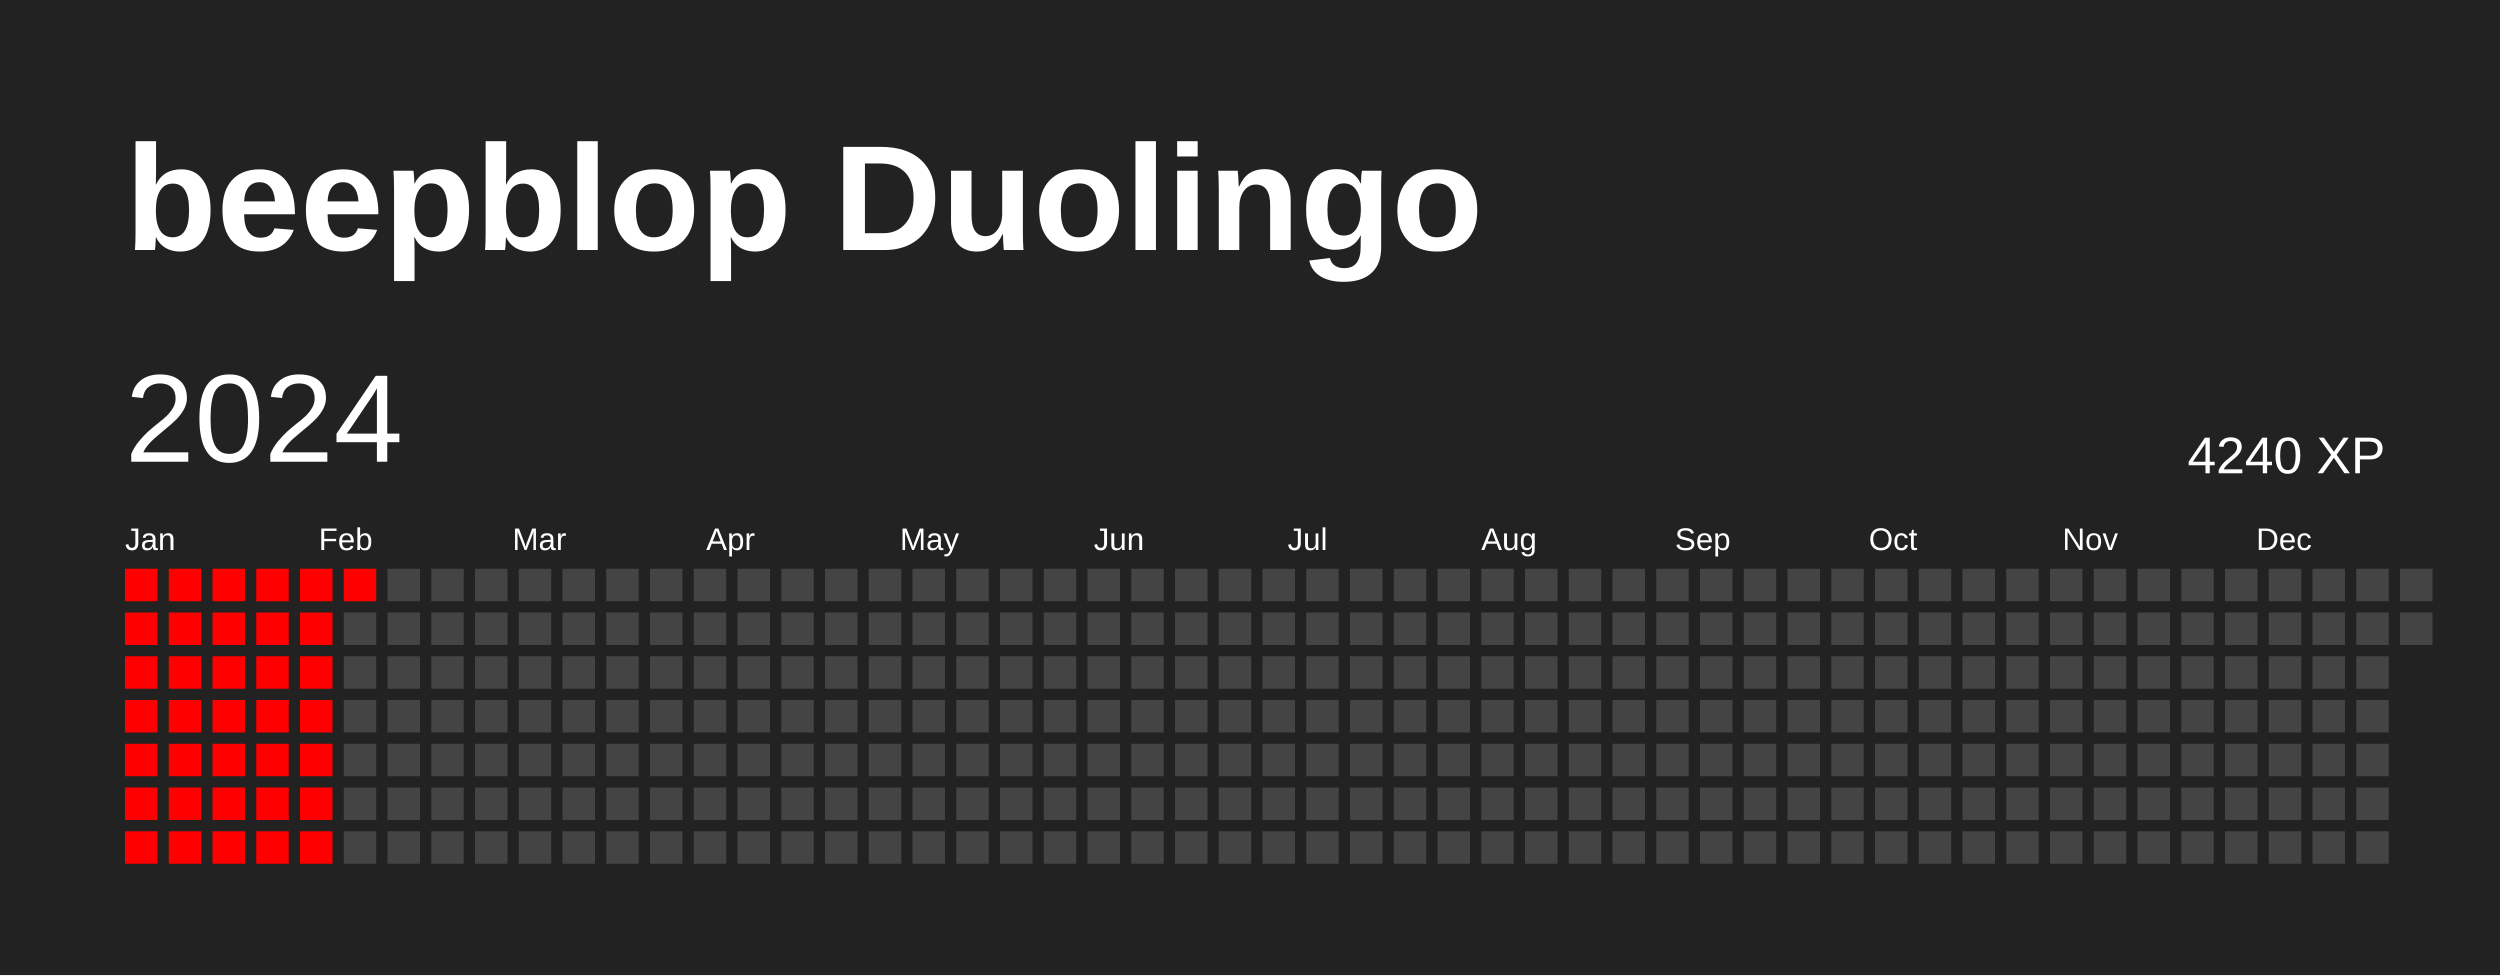
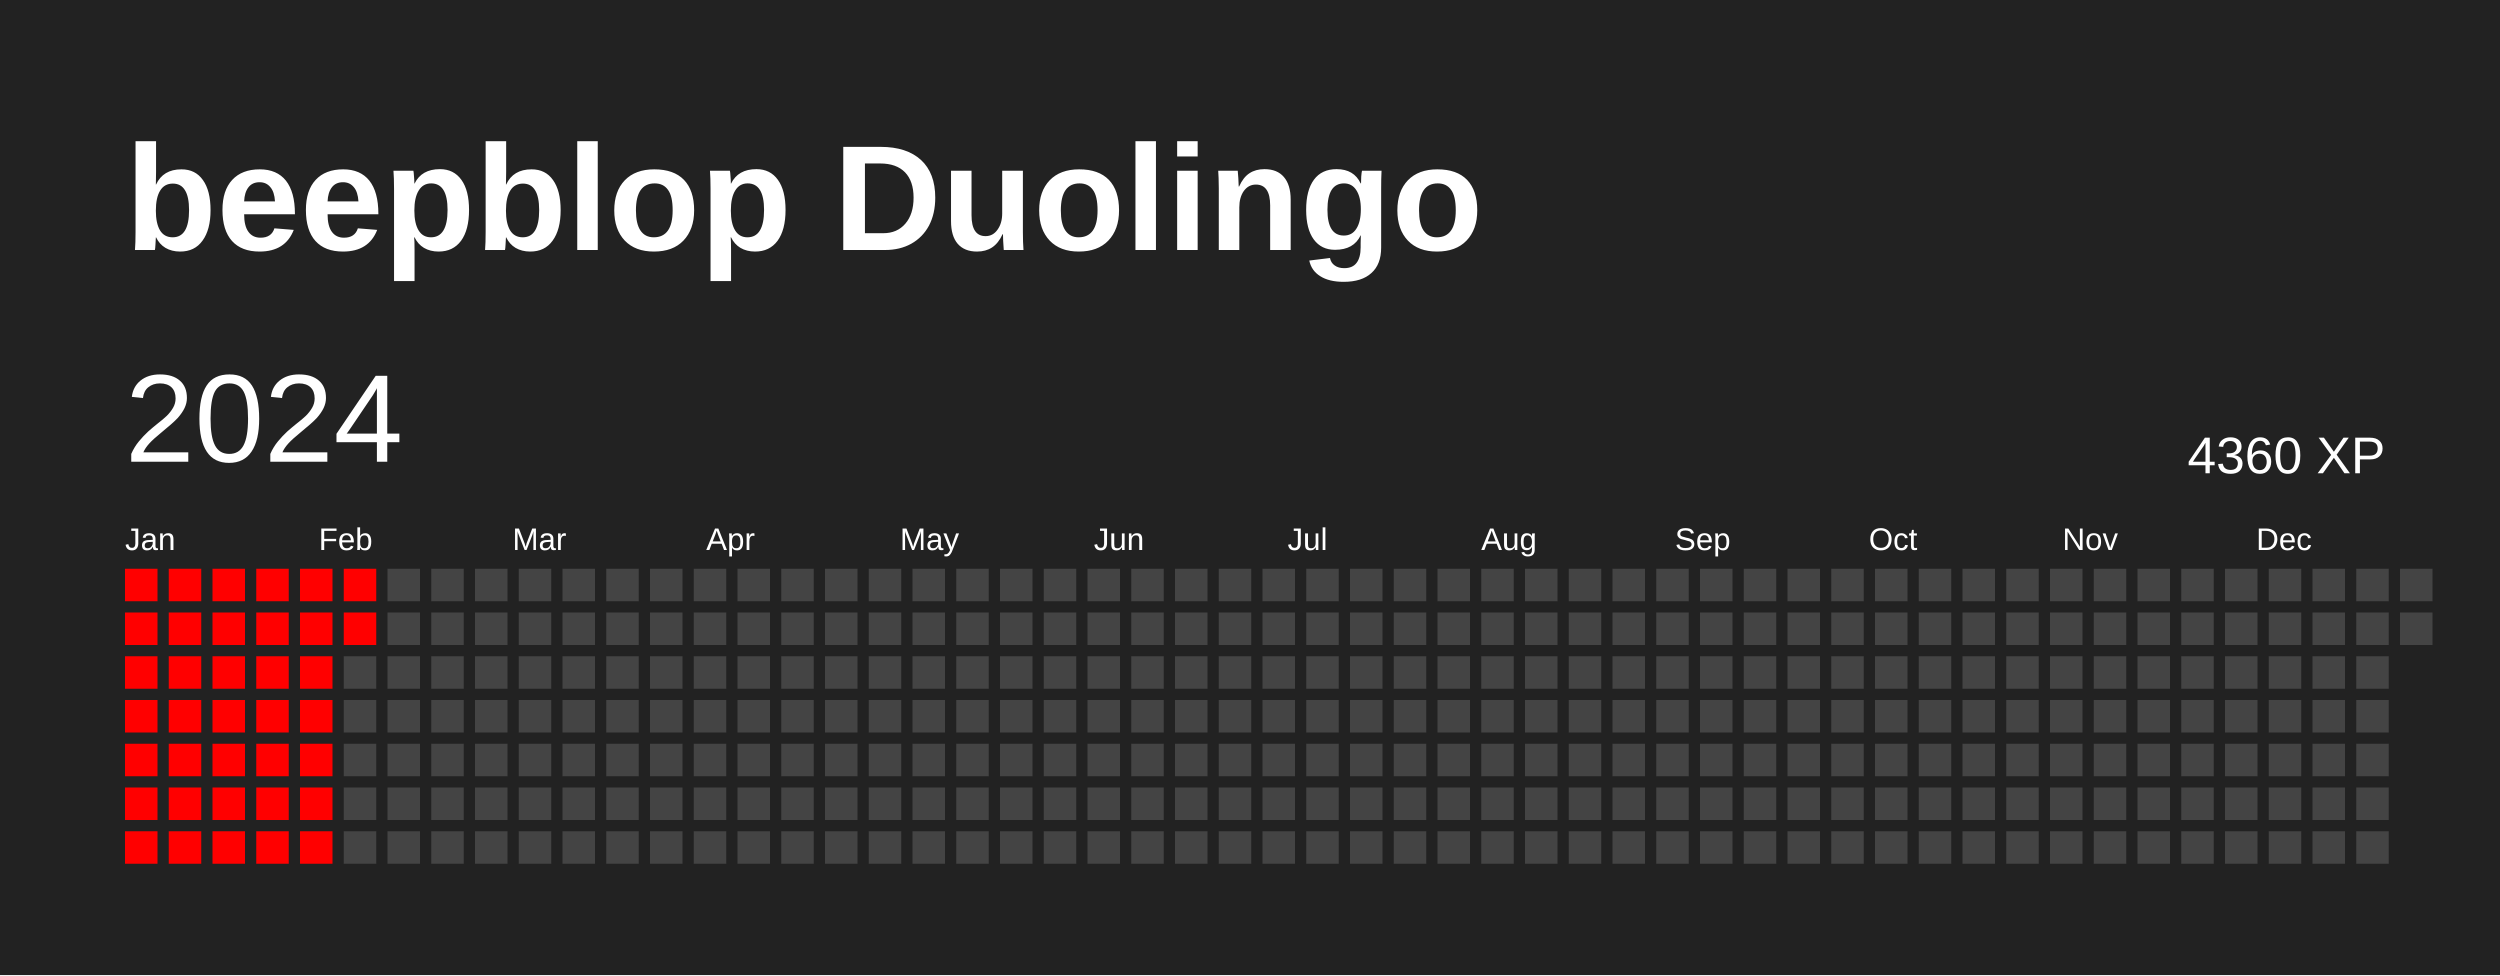
<svg xmlns="http://www.w3.org/2000/svg" baseProfile="full" height="78mm" version="1.1" viewBox="0,0,200,78" width="200mm">
  <defs />
  <rect fill="#222222" height="78" width="200" x="0" y="0" />
  <text fill="#FFFFFF" style="font-size:12px; font-family:Arial; font-weight:bold;" x="10" y="20">beepblop Duolingo</text>
  <text dominant-baseline="hanging" fill="#FFFFFF" style="font-size:10.0px; font-family:Arial;" x="10" y="30">2024</text>
-   <text dominant-baseline="hanging" fill="#FFFFFF" style="font-size:4.125px; font-family:Arial;" x="175" y="35">4240 XP</text>
+   <text dominant-baseline="hanging" fill="#FFFFFF" style="font-size:4.125px; font-family:Arial;" x="175" y="35">4360 XP</text>
  <text fill="#FFFFFF" style="font-size:2.5px; font-family:Arial" x="10.0" y="44">Jan</text>
  <text fill="#FFFFFF" style="font-size:2.5px; font-family:Arial" x="25.5" y="44">Feb</text>
  <text fill="#FFFFFF" style="font-size:2.5px; font-family:Arial" x="41.0" y="44">Mar</text>
  <text fill="#FFFFFF" style="font-size:2.5px; font-family:Arial" x="56.5" y="44">Apr</text>
  <text fill="#FFFFFF" style="font-size:2.5px; font-family:Arial" x="72.0" y="44">May</text>
  <text fill="#FFFFFF" style="font-size:2.5px; font-family:Arial" x="87.5" y="44">Jun</text>
  <text fill="#FFFFFF" style="font-size:2.5px; font-family:Arial" x="103.0" y="44">Jul</text>
  <text fill="#FFFFFF" style="font-size:2.5px; font-family:Arial" x="118.5" y="44">Aug</text>
  <text fill="#FFFFFF" style="font-size:2.5px; font-family:Arial" x="134.0" y="44">Sep</text>
  <text fill="#FFFFFF" style="font-size:2.5px; font-family:Arial" x="149.5" y="44">Oct</text>
  <text fill="#FFFFFF" style="font-size:2.5px; font-family:Arial" x="165.0" y="44">Nov</text>
  <text fill="#FFFFFF" style="font-size:2.5px; font-family:Arial" x="180.5" y="44">Dec</text>
  <rect fill="red" height="2.6" width="2.6" x="10.0" y="45.5" />
  <rect fill="red" height="2.6" width="2.6" x="10.0" y="49.0" />
  <rect fill="red" height="2.6" width="2.6" x="10.0" y="52.5" />
  <rect fill="red" height="2.6" width="2.6" x="10.0" y="56.0" />
  <rect fill="red" height="2.6" width="2.6" x="10.0" y="59.5" />
  <rect fill="red" height="2.6" width="2.6" x="10.0" y="63.0" />
  <rect fill="red" height="2.6" width="2.6" x="10.0" y="66.5" />
  <rect fill="red" height="2.6" width="2.6" x="13.5" y="45.5" />
  <rect fill="red" height="2.6" width="2.6" x="13.5" y="49.0" />
  <rect fill="red" height="2.6" width="2.6" x="13.5" y="52.5" />
  <rect fill="red" height="2.6" width="2.6" x="13.5" y="56.0" />
  <rect fill="red" height="2.6" width="2.6" x="13.5" y="59.5" />
  <rect fill="red" height="2.6" width="2.6" x="13.5" y="63.0" />
  <rect fill="red" height="2.6" width="2.6" x="13.5" y="66.5" />
  <rect fill="red" height="2.6" width="2.6" x="17.0" y="45.5" />
  <rect fill="red" height="2.6" width="2.6" x="17.0" y="49.0" />
  <rect fill="red" height="2.6" width="2.6" x="17.0" y="52.5" />
  <rect fill="red" height="2.6" width="2.6" x="17.0" y="56.0" />
  <rect fill="red" height="2.6" width="2.6" x="17.0" y="59.5" />
  <rect fill="red" height="2.6" width="2.6" x="17.0" y="63.0" />
  <rect fill="red" height="2.6" width="2.6" x="17.0" y="66.5" />
  <rect fill="red" height="2.6" width="2.6" x="20.5" y="45.5" />
  <rect fill="red" height="2.6" width="2.6" x="20.5" y="49.0" />
  <rect fill="red" height="2.6" width="2.6" x="20.5" y="52.5" />
  <rect fill="red" height="2.6" width="2.6" x="20.5" y="56.0" />
  <rect fill="red" height="2.6" width="2.6" x="20.5" y="59.5" />
  <rect fill="red" height="2.6" width="2.6" x="20.5" y="63.0" />
  <rect fill="red" height="2.6" width="2.6" x="20.5" y="66.5" />
  <rect fill="red" height="2.6" width="2.6" x="24.0" y="45.5" />
  <rect fill="red" height="2.6" width="2.6" x="24.0" y="49.0" />
  <rect fill="red" height="2.6" width="2.6" x="24.0" y="52.5" />
  <rect fill="red" height="2.6" width="2.6" x="24.0" y="56.0" />
  <rect fill="red" height="2.6" width="2.6" x="24.0" y="59.5" />
  <rect fill="red" height="2.6" width="2.6" x="24.0" y="63.0" />
  <rect fill="red" height="2.6" width="2.6" x="24.0" y="66.5" />
  <rect fill="red" height="2.6" width="2.6" x="27.5" y="45.5" />
-   <rect fill="#444444" height="2.6" width="2.6" x="27.5" y="49.0" />
+   <rect fill="red" height="2.6" width="2.6" x="27.5" y="49.0" />
  <rect fill="#444444" height="2.6" width="2.6" x="27.5" y="52.5" />
  <rect fill="#444444" height="2.6" width="2.6" x="27.5" y="56.0" />
  <rect fill="#444444" height="2.6" width="2.6" x="27.5" y="59.5" />
  <rect fill="#444444" height="2.6" width="2.6" x="27.5" y="63.0" />
  <rect fill="#444444" height="2.6" width="2.6" x="27.5" y="66.5" />
  <rect fill="#444444" height="2.6" width="2.6" x="31.0" y="45.5" />
  <rect fill="#444444" height="2.6" width="2.6" x="31.0" y="49.0" />
  <rect fill="#444444" height="2.6" width="2.6" x="31.0" y="52.5" />
  <rect fill="#444444" height="2.6" width="2.6" x="31.0" y="56.0" />
  <rect fill="#444444" height="2.6" width="2.6" x="31.0" y="59.5" />
  <rect fill="#444444" height="2.6" width="2.6" x="31.0" y="63.0" />
  <rect fill="#444444" height="2.6" width="2.6" x="31.0" y="66.5" />
  <rect fill="#444444" height="2.6" width="2.6" x="34.5" y="45.5" />
  <rect fill="#444444" height="2.6" width="2.6" x="34.5" y="49.0" />
  <rect fill="#444444" height="2.6" width="2.6" x="34.5" y="52.5" />
  <rect fill="#444444" height="2.6" width="2.6" x="34.5" y="56.0" />
  <rect fill="#444444" height="2.6" width="2.6" x="34.5" y="59.5" />
  <rect fill="#444444" height="2.6" width="2.6" x="34.5" y="63.0" />
  <rect fill="#444444" height="2.6" width="2.6" x="34.5" y="66.5" />
  <rect fill="#444444" height="2.6" width="2.6" x="38.0" y="45.5" />
  <rect fill="#444444" height="2.6" width="2.6" x="38.0" y="49.0" />
  <rect fill="#444444" height="2.6" width="2.6" x="38.0" y="52.5" />
  <rect fill="#444444" height="2.6" width="2.6" x="38.0" y="56.0" />
  <rect fill="#444444" height="2.6" width="2.6" x="38.0" y="59.5" />
  <rect fill="#444444" height="2.6" width="2.6" x="38.0" y="63.0" />
  <rect fill="#444444" height="2.6" width="2.6" x="38.0" y="66.5" />
  <rect fill="#444444" height="2.6" width="2.6" x="41.5" y="45.5" />
  <rect fill="#444444" height="2.6" width="2.6" x="41.5" y="49.0" />
  <rect fill="#444444" height="2.6" width="2.6" x="41.5" y="52.5" />
  <rect fill="#444444" height="2.6" width="2.6" x="41.5" y="56.0" />
  <rect fill="#444444" height="2.6" width="2.6" x="41.5" y="59.5" />
  <rect fill="#444444" height="2.6" width="2.6" x="41.5" y="63.0" />
  <rect fill="#444444" height="2.6" width="2.6" x="41.5" y="66.5" />
  <rect fill="#444444" height="2.6" width="2.6" x="45.0" y="45.5" />
  <rect fill="#444444" height="2.6" width="2.6" x="45.0" y="49.0" />
  <rect fill="#444444" height="2.6" width="2.6" x="45.0" y="52.5" />
  <rect fill="#444444" height="2.6" width="2.6" x="45.0" y="56.0" />
  <rect fill="#444444" height="2.6" width="2.6" x="45.0" y="59.5" />
  <rect fill="#444444" height="2.6" width="2.6" x="45.0" y="63.0" />
  <rect fill="#444444" height="2.6" width="2.6" x="45.0" y="66.5" />
  <rect fill="#444444" height="2.6" width="2.6" x="48.5" y="45.5" />
  <rect fill="#444444" height="2.6" width="2.6" x="48.5" y="49.0" />
  <rect fill="#444444" height="2.6" width="2.6" x="48.5" y="52.5" />
  <rect fill="#444444" height="2.6" width="2.6" x="48.5" y="56.0" />
  <rect fill="#444444" height="2.6" width="2.6" x="48.5" y="59.5" />
  <rect fill="#444444" height="2.6" width="2.6" x="48.5" y="63.0" />
  <rect fill="#444444" height="2.6" width="2.6" x="48.5" y="66.5" />
  <rect fill="#444444" height="2.6" width="2.6" x="52.0" y="45.5" />
  <rect fill="#444444" height="2.6" width="2.6" x="52.0" y="49.0" />
  <rect fill="#444444" height="2.6" width="2.6" x="52.0" y="52.5" />
  <rect fill="#444444" height="2.6" width="2.6" x="52.0" y="56.0" />
  <rect fill="#444444" height="2.6" width="2.6" x="52.0" y="59.5" />
  <rect fill="#444444" height="2.6" width="2.6" x="52.0" y="63.0" />
  <rect fill="#444444" height="2.6" width="2.6" x="52.0" y="66.5" />
  <rect fill="#444444" height="2.6" width="2.6" x="55.5" y="45.5" />
  <rect fill="#444444" height="2.6" width="2.6" x="55.5" y="49.0" />
  <rect fill="#444444" height="2.6" width="2.6" x="55.5" y="52.5" />
  <rect fill="#444444" height="2.6" width="2.6" x="55.5" y="56.0" />
  <rect fill="#444444" height="2.6" width="2.6" x="55.5" y="59.5" />
  <rect fill="#444444" height="2.6" width="2.6" x="55.5" y="63.0" />
  <rect fill="#444444" height="2.6" width="2.6" x="55.5" y="66.5" />
  <rect fill="#444444" height="2.6" width="2.6" x="59.0" y="45.5" />
  <rect fill="#444444" height="2.6" width="2.6" x="59.0" y="49.0" />
  <rect fill="#444444" height="2.6" width="2.6" x="59.0" y="52.5" />
  <rect fill="#444444" height="2.6" width="2.6" x="59.0" y="56.0" />
  <rect fill="#444444" height="2.6" width="2.6" x="59.0" y="59.5" />
  <rect fill="#444444" height="2.6" width="2.6" x="59.0" y="63.0" />
  <rect fill="#444444" height="2.6" width="2.6" x="59.0" y="66.5" />
  <rect fill="#444444" height="2.6" width="2.6" x="62.5" y="45.5" />
  <rect fill="#444444" height="2.6" width="2.6" x="62.5" y="49.0" />
  <rect fill="#444444" height="2.6" width="2.6" x="62.5" y="52.5" />
  <rect fill="#444444" height="2.6" width="2.6" x="62.5" y="56.0" />
  <rect fill="#444444" height="2.6" width="2.6" x="62.5" y="59.5" />
  <rect fill="#444444" height="2.6" width="2.6" x="62.5" y="63.0" />
  <rect fill="#444444" height="2.6" width="2.6" x="62.5" y="66.5" />
  <rect fill="#444444" height="2.6" width="2.6" x="66.0" y="45.5" />
  <rect fill="#444444" height="2.6" width="2.6" x="66.0" y="49.0" />
  <rect fill="#444444" height="2.6" width="2.6" x="66.0" y="52.5" />
  <rect fill="#444444" height="2.6" width="2.6" x="66.0" y="56.0" />
  <rect fill="#444444" height="2.6" width="2.6" x="66.0" y="59.5" />
  <rect fill="#444444" height="2.6" width="2.6" x="66.0" y="63.0" />
  <rect fill="#444444" height="2.6" width="2.6" x="66.0" y="66.5" />
  <rect fill="#444444" height="2.6" width="2.6" x="69.5" y="45.5" />
  <rect fill="#444444" height="2.6" width="2.6" x="69.5" y="49.0" />
  <rect fill="#444444" height="2.6" width="2.6" x="69.5" y="52.5" />
  <rect fill="#444444" height="2.6" width="2.6" x="69.5" y="56.0" />
  <rect fill="#444444" height="2.6" width="2.6" x="69.5" y="59.5" />
  <rect fill="#444444" height="2.6" width="2.6" x="69.5" y="63.0" />
  <rect fill="#444444" height="2.6" width="2.6" x="69.5" y="66.5" />
  <rect fill="#444444" height="2.6" width="2.6" x="73.0" y="45.5" />
  <rect fill="#444444" height="2.6" width="2.6" x="73.0" y="49.0" />
  <rect fill="#444444" height="2.6" width="2.6" x="73.0" y="52.5" />
  <rect fill="#444444" height="2.6" width="2.6" x="73.0" y="56.0" />
  <rect fill="#444444" height="2.6" width="2.6" x="73.0" y="59.5" />
  <rect fill="#444444" height="2.6" width="2.6" x="73.0" y="63.0" />
  <rect fill="#444444" height="2.6" width="2.6" x="73.0" y="66.5" />
  <rect fill="#444444" height="2.6" width="2.6" x="76.5" y="45.5" />
  <rect fill="#444444" height="2.6" width="2.6" x="76.5" y="49.0" />
  <rect fill="#444444" height="2.6" width="2.6" x="76.5" y="52.5" />
  <rect fill="#444444" height="2.6" width="2.6" x="76.5" y="56.0" />
  <rect fill="#444444" height="2.6" width="2.6" x="76.5" y="59.5" />
  <rect fill="#444444" height="2.6" width="2.6" x="76.5" y="63.0" />
  <rect fill="#444444" height="2.6" width="2.6" x="76.5" y="66.5" />
  <rect fill="#444444" height="2.6" width="2.6" x="80.0" y="45.5" />
  <rect fill="#444444" height="2.6" width="2.6" x="80.0" y="49.0" />
  <rect fill="#444444" height="2.6" width="2.6" x="80.0" y="52.5" />
  <rect fill="#444444" height="2.6" width="2.6" x="80.0" y="56.0" />
  <rect fill="#444444" height="2.6" width="2.6" x="80.0" y="59.5" />
  <rect fill="#444444" height="2.6" width="2.6" x="80.0" y="63.0" />
  <rect fill="#444444" height="2.6" width="2.6" x="80.0" y="66.5" />
  <rect fill="#444444" height="2.6" width="2.6" x="83.5" y="45.5" />
  <rect fill="#444444" height="2.6" width="2.6" x="83.5" y="49.0" />
  <rect fill="#444444" height="2.6" width="2.6" x="83.5" y="52.5" />
  <rect fill="#444444" height="2.6" width="2.6" x="83.5" y="56.0" />
  <rect fill="#444444" height="2.6" width="2.6" x="83.5" y="59.5" />
  <rect fill="#444444" height="2.6" width="2.6" x="83.5" y="63.0" />
  <rect fill="#444444" height="2.6" width="2.6" x="83.5" y="66.5" />
  <rect fill="#444444" height="2.6" width="2.6" x="87.0" y="45.5" />
  <rect fill="#444444" height="2.6" width="2.6" x="87.0" y="49.0" />
  <rect fill="#444444" height="2.6" width="2.6" x="87.0" y="52.5" />
  <rect fill="#444444" height="2.6" width="2.6" x="87.0" y="56.0" />
  <rect fill="#444444" height="2.6" width="2.6" x="87.0" y="59.5" />
  <rect fill="#444444" height="2.6" width="2.6" x="87.0" y="63.0" />
  <rect fill="#444444" height="2.6" width="2.6" x="87.0" y="66.5" />
  <rect fill="#444444" height="2.6" width="2.6" x="90.5" y="45.5" />
  <rect fill="#444444" height="2.6" width="2.6" x="90.5" y="49.0" />
  <rect fill="#444444" height="2.6" width="2.6" x="90.5" y="52.5" />
  <rect fill="#444444" height="2.6" width="2.6" x="90.5" y="56.0" />
  <rect fill="#444444" height="2.6" width="2.6" x="90.5" y="59.5" />
  <rect fill="#444444" height="2.6" width="2.6" x="90.5" y="63.0" />
  <rect fill="#444444" height="2.6" width="2.6" x="90.5" y="66.5" />
  <rect fill="#444444" height="2.6" width="2.6" x="94.0" y="45.5" />
  <rect fill="#444444" height="2.6" width="2.6" x="94.0" y="49.0" />
  <rect fill="#444444" height="2.6" width="2.6" x="94.0" y="52.5" />
  <rect fill="#444444" height="2.6" width="2.6" x="94.0" y="56.0" />
  <rect fill="#444444" height="2.6" width="2.6" x="94.0" y="59.5" />
  <rect fill="#444444" height="2.6" width="2.6" x="94.0" y="63.0" />
  <rect fill="#444444" height="2.6" width="2.6" x="94.0" y="66.5" />
  <rect fill="#444444" height="2.6" width="2.6" x="97.5" y="45.5" />
  <rect fill="#444444" height="2.6" width="2.6" x="97.5" y="49.0" />
  <rect fill="#444444" height="2.6" width="2.6" x="97.5" y="52.5" />
  <rect fill="#444444" height="2.6" width="2.6" x="97.5" y="56.0" />
  <rect fill="#444444" height="2.6" width="2.6" x="97.5" y="59.5" />
  <rect fill="#444444" height="2.6" width="2.6" x="97.5" y="63.0" />
  <rect fill="#444444" height="2.6" width="2.6" x="97.5" y="66.5" />
  <rect fill="#444444" height="2.6" width="2.6" x="101.0" y="45.5" />
  <rect fill="#444444" height="2.6" width="2.6" x="101.0" y="49.0" />
  <rect fill="#444444" height="2.6" width="2.6" x="101.0" y="52.5" />
  <rect fill="#444444" height="2.6" width="2.6" x="101.0" y="56.0" />
  <rect fill="#444444" height="2.6" width="2.6" x="101.0" y="59.5" />
  <rect fill="#444444" height="2.6" width="2.6" x="101.0" y="63.0" />
  <rect fill="#444444" height="2.6" width="2.6" x="101.0" y="66.5" />
  <rect fill="#444444" height="2.6" width="2.6" x="104.5" y="45.5" />
  <rect fill="#444444" height="2.6" width="2.6" x="104.5" y="49.0" />
  <rect fill="#444444" height="2.6" width="2.6" x="104.5" y="52.5" />
  <rect fill="#444444" height="2.6" width="2.6" x="104.5" y="56.0" />
  <rect fill="#444444" height="2.6" width="2.6" x="104.5" y="59.5" />
  <rect fill="#444444" height="2.6" width="2.6" x="104.5" y="63.0" />
  <rect fill="#444444" height="2.6" width="2.6" x="104.5" y="66.5" />
  <rect fill="#444444" height="2.6" width="2.6" x="108.0" y="45.5" />
  <rect fill="#444444" height="2.6" width="2.6" x="108.0" y="49.0" />
  <rect fill="#444444" height="2.6" width="2.6" x="108.0" y="52.5" />
  <rect fill="#444444" height="2.6" width="2.6" x="108.0" y="56.0" />
  <rect fill="#444444" height="2.6" width="2.6" x="108.0" y="59.5" />
  <rect fill="#444444" height="2.6" width="2.6" x="108.0" y="63.0" />
  <rect fill="#444444" height="2.6" width="2.6" x="108.0" y="66.5" />
  <rect fill="#444444" height="2.6" width="2.6" x="111.5" y="45.5" />
  <rect fill="#444444" height="2.6" width="2.6" x="111.5" y="49.0" />
  <rect fill="#444444" height="2.6" width="2.6" x="111.5" y="52.5" />
  <rect fill="#444444" height="2.6" width="2.6" x="111.5" y="56.0" />
  <rect fill="#444444" height="2.6" width="2.6" x="111.5" y="59.5" />
  <rect fill="#444444" height="2.6" width="2.6" x="111.5" y="63.0" />
  <rect fill="#444444" height="2.6" width="2.6" x="111.5" y="66.5" />
  <rect fill="#444444" height="2.6" width="2.6" x="115.0" y="45.5" />
  <rect fill="#444444" height="2.6" width="2.6" x="115.0" y="49.0" />
  <rect fill="#444444" height="2.6" width="2.6" x="115.0" y="52.5" />
  <rect fill="#444444" height="2.6" width="2.6" x="115.0" y="56.0" />
  <rect fill="#444444" height="2.6" width="2.6" x="115.0" y="59.5" />
  <rect fill="#444444" height="2.6" width="2.6" x="115.0" y="63.0" />
  <rect fill="#444444" height="2.6" width="2.6" x="115.0" y="66.5" />
  <rect fill="#444444" height="2.6" width="2.6" x="118.5" y="45.5" />
  <rect fill="#444444" height="2.6" width="2.6" x="118.5" y="49.0" />
  <rect fill="#444444" height="2.6" width="2.6" x="118.5" y="52.5" />
  <rect fill="#444444" height="2.6" width="2.6" x="118.5" y="56.0" />
  <rect fill="#444444" height="2.6" width="2.6" x="118.5" y="59.5" />
  <rect fill="#444444" height="2.6" width="2.6" x="118.5" y="63.0" />
  <rect fill="#444444" height="2.6" width="2.6" x="118.5" y="66.5" />
  <rect fill="#444444" height="2.6" width="2.6" x="122.0" y="45.5" />
  <rect fill="#444444" height="2.6" width="2.6" x="122.0" y="49.0" />
  <rect fill="#444444" height="2.6" width="2.6" x="122.0" y="52.5" />
  <rect fill="#444444" height="2.6" width="2.6" x="122.0" y="56.0" />
  <rect fill="#444444" height="2.6" width="2.6" x="122.0" y="59.5" />
  <rect fill="#444444" height="2.6" width="2.6" x="122.0" y="63.0" />
  <rect fill="#444444" height="2.6" width="2.6" x="122.0" y="66.5" />
  <rect fill="#444444" height="2.6" width="2.6" x="125.5" y="45.5" />
  <rect fill="#444444" height="2.6" width="2.6" x="125.5" y="49.0" />
  <rect fill="#444444" height="2.6" width="2.6" x="125.5" y="52.5" />
  <rect fill="#444444" height="2.6" width="2.6" x="125.5" y="56.0" />
  <rect fill="#444444" height="2.6" width="2.6" x="125.5" y="59.5" />
  <rect fill="#444444" height="2.6" width="2.6" x="125.5" y="63.0" />
  <rect fill="#444444" height="2.6" width="2.6" x="125.5" y="66.5" />
  <rect fill="#444444" height="2.6" width="2.6" x="129.0" y="45.5" />
  <rect fill="#444444" height="2.6" width="2.6" x="129.0" y="49.0" />
  <rect fill="#444444" height="2.6" width="2.6" x="129.0" y="52.5" />
  <rect fill="#444444" height="2.6" width="2.6" x="129.0" y="56.0" />
  <rect fill="#444444" height="2.6" width="2.6" x="129.0" y="59.5" />
  <rect fill="#444444" height="2.6" width="2.6" x="129.0" y="63.0" />
  <rect fill="#444444" height="2.6" width="2.6" x="129.0" y="66.5" />
  <rect fill="#444444" height="2.6" width="2.6" x="132.5" y="45.5" />
  <rect fill="#444444" height="2.6" width="2.6" x="132.5" y="49.0" />
  <rect fill="#444444" height="2.6" width="2.6" x="132.5" y="52.5" />
  <rect fill="#444444" height="2.6" width="2.6" x="132.5" y="56.0" />
  <rect fill="#444444" height="2.6" width="2.6" x="132.5" y="59.5" />
  <rect fill="#444444" height="2.6" width="2.6" x="132.5" y="63.0" />
  <rect fill="#444444" height="2.6" width="2.6" x="132.5" y="66.5" />
  <rect fill="#444444" height="2.6" width="2.6" x="136.0" y="45.5" />
  <rect fill="#444444" height="2.6" width="2.6" x="136.0" y="49.0" />
  <rect fill="#444444" height="2.6" width="2.6" x="136.0" y="52.5" />
  <rect fill="#444444" height="2.6" width="2.6" x="136.0" y="56.0" />
  <rect fill="#444444" height="2.6" width="2.6" x="136.0" y="59.5" />
  <rect fill="#444444" height="2.6" width="2.6" x="136.0" y="63.0" />
  <rect fill="#444444" height="2.6" width="2.6" x="136.0" y="66.5" />
  <rect fill="#444444" height="2.6" width="2.6" x="139.5" y="45.5" />
  <rect fill="#444444" height="2.6" width="2.6" x="139.5" y="49.0" />
  <rect fill="#444444" height="2.6" width="2.6" x="139.5" y="52.5" />
  <rect fill="#444444" height="2.6" width="2.6" x="139.5" y="56.0" />
  <rect fill="#444444" height="2.6" width="2.6" x="139.5" y="59.5" />
  <rect fill="#444444" height="2.6" width="2.6" x="139.5" y="63.0" />
  <rect fill="#444444" height="2.6" width="2.6" x="139.5" y="66.5" />
  <rect fill="#444444" height="2.6" width="2.6" x="143.0" y="45.5" />
  <rect fill="#444444" height="2.6" width="2.6" x="143.0" y="49.0" />
  <rect fill="#444444" height="2.6" width="2.6" x="143.0" y="52.5" />
  <rect fill="#444444" height="2.6" width="2.6" x="143.0" y="56.0" />
  <rect fill="#444444" height="2.6" width="2.6" x="143.0" y="59.5" />
  <rect fill="#444444" height="2.6" width="2.6" x="143.0" y="63.0" />
  <rect fill="#444444" height="2.6" width="2.6" x="143.0" y="66.5" />
  <rect fill="#444444" height="2.6" width="2.6" x="146.5" y="45.5" />
  <rect fill="#444444" height="2.6" width="2.6" x="146.5" y="49.0" />
  <rect fill="#444444" height="2.6" width="2.6" x="146.5" y="52.5" />
  <rect fill="#444444" height="2.6" width="2.6" x="146.5" y="56.0" />
  <rect fill="#444444" height="2.6" width="2.6" x="146.5" y="59.5" />
  <rect fill="#444444" height="2.6" width="2.6" x="146.5" y="63.0" />
  <rect fill="#444444" height="2.6" width="2.6" x="146.5" y="66.5" />
  <rect fill="#444444" height="2.6" width="2.6" x="150.0" y="45.5" />
  <rect fill="#444444" height="2.6" width="2.6" x="150.0" y="49.0" />
  <rect fill="#444444" height="2.6" width="2.6" x="150.0" y="52.5" />
  <rect fill="#444444" height="2.6" width="2.6" x="150.0" y="56.0" />
  <rect fill="#444444" height="2.6" width="2.6" x="150.0" y="59.5" />
  <rect fill="#444444" height="2.6" width="2.6" x="150.0" y="63.0" />
  <rect fill="#444444" height="2.6" width="2.6" x="150.0" y="66.5" />
  <rect fill="#444444" height="2.6" width="2.6" x="153.5" y="45.5" />
  <rect fill="#444444" height="2.6" width="2.6" x="153.5" y="49.0" />
  <rect fill="#444444" height="2.6" width="2.6" x="153.5" y="52.5" />
  <rect fill="#444444" height="2.6" width="2.6" x="153.5" y="56.0" />
  <rect fill="#444444" height="2.6" width="2.6" x="153.5" y="59.5" />
  <rect fill="#444444" height="2.6" width="2.6" x="153.5" y="63.0" />
  <rect fill="#444444" height="2.6" width="2.6" x="153.5" y="66.5" />
  <rect fill="#444444" height="2.6" width="2.6" x="157.0" y="45.5" />
  <rect fill="#444444" height="2.6" width="2.6" x="157.0" y="49.0" />
  <rect fill="#444444" height="2.6" width="2.6" x="157.0" y="52.5" />
  <rect fill="#444444" height="2.6" width="2.6" x="157.0" y="56.0" />
  <rect fill="#444444" height="2.6" width="2.6" x="157.0" y="59.5" />
  <rect fill="#444444" height="2.6" width="2.6" x="157.0" y="63.0" />
  <rect fill="#444444" height="2.6" width="2.6" x="157.0" y="66.5" />
  <rect fill="#444444" height="2.6" width="2.6" x="160.5" y="45.5" />
  <rect fill="#444444" height="2.6" width="2.6" x="160.5" y="49.0" />
  <rect fill="#444444" height="2.6" width="2.6" x="160.5" y="52.5" />
  <rect fill="#444444" height="2.6" width="2.6" x="160.5" y="56.0" />
  <rect fill="#444444" height="2.6" width="2.6" x="160.5" y="59.5" />
  <rect fill="#444444" height="2.6" width="2.6" x="160.5" y="63.0" />
  <rect fill="#444444" height="2.6" width="2.6" x="160.5" y="66.5" />
  <rect fill="#444444" height="2.6" width="2.6" x="164.0" y="45.5" />
  <rect fill="#444444" height="2.6" width="2.6" x="164.0" y="49.0" />
  <rect fill="#444444" height="2.6" width="2.6" x="164.0" y="52.5" />
  <rect fill="#444444" height="2.6" width="2.6" x="164.0" y="56.0" />
  <rect fill="#444444" height="2.6" width="2.6" x="164.0" y="59.5" />
  <rect fill="#444444" height="2.6" width="2.6" x="164.0" y="63.0" />
  <rect fill="#444444" height="2.6" width="2.6" x="164.0" y="66.5" />
  <rect fill="#444444" height="2.6" width="2.6" x="167.5" y="45.5" />
  <rect fill="#444444" height="2.6" width="2.6" x="167.5" y="49.0" />
  <rect fill="#444444" height="2.6" width="2.6" x="167.5" y="52.5" />
  <rect fill="#444444" height="2.6" width="2.6" x="167.5" y="56.0" />
  <rect fill="#444444" height="2.6" width="2.6" x="167.5" y="59.5" />
  <rect fill="#444444" height="2.6" width="2.6" x="167.5" y="63.0" />
  <rect fill="#444444" height="2.6" width="2.6" x="167.5" y="66.5" />
  <rect fill="#444444" height="2.6" width="2.6" x="171.0" y="45.5" />
  <rect fill="#444444" height="2.6" width="2.6" x="171.0" y="49.0" />
  <rect fill="#444444" height="2.6" width="2.6" x="171.0" y="52.5" />
  <rect fill="#444444" height="2.6" width="2.6" x="171.0" y="56.0" />
  <rect fill="#444444" height="2.6" width="2.6" x="171.0" y="59.5" />
  <rect fill="#444444" height="2.6" width="2.6" x="171.0" y="63.0" />
  <rect fill="#444444" height="2.6" width="2.6" x="171.0" y="66.5" />
  <rect fill="#444444" height="2.6" width="2.6" x="174.5" y="45.5" />
  <rect fill="#444444" height="2.6" width="2.6" x="174.5" y="49.0" />
  <rect fill="#444444" height="2.6" width="2.6" x="174.5" y="52.5" />
  <rect fill="#444444" height="2.6" width="2.6" x="174.5" y="56.0" />
  <rect fill="#444444" height="2.6" width="2.6" x="174.5" y="59.5" />
  <rect fill="#444444" height="2.6" width="2.6" x="174.5" y="63.0" />
  <rect fill="#444444" height="2.6" width="2.6" x="174.5" y="66.5" />
  <rect fill="#444444" height="2.6" width="2.6" x="178.0" y="45.5" />
  <rect fill="#444444" height="2.6" width="2.6" x="178.0" y="49.0" />
  <rect fill="#444444" height="2.6" width="2.6" x="178.0" y="52.5" />
  <rect fill="#444444" height="2.6" width="2.6" x="178.0" y="56.0" />
  <rect fill="#444444" height="2.6" width="2.6" x="178.0" y="59.5" />
  <rect fill="#444444" height="2.6" width="2.6" x="178.0" y="63.0" />
  <rect fill="#444444" height="2.6" width="2.6" x="178.0" y="66.5" />
  <rect fill="#444444" height="2.6" width="2.6" x="181.5" y="45.5" />
  <rect fill="#444444" height="2.6" width="2.6" x="181.5" y="49.0" />
  <rect fill="#444444" height="2.6" width="2.6" x="181.5" y="52.5" />
  <rect fill="#444444" height="2.6" width="2.6" x="181.5" y="56.0" />
  <rect fill="#444444" height="2.6" width="2.6" x="181.5" y="59.5" />
  <rect fill="#444444" height="2.6" width="2.6" x="181.5" y="63.0" />
  <rect fill="#444444" height="2.6" width="2.6" x="181.5" y="66.5" />
  <rect fill="#444444" height="2.6" width="2.6" x="185.0" y="45.5" />
  <rect fill="#444444" height="2.6" width="2.6" x="185.0" y="49.0" />
  <rect fill="#444444" height="2.6" width="2.6" x="185.0" y="52.5" />
  <rect fill="#444444" height="2.6" width="2.6" x="185.0" y="56.0" />
  <rect fill="#444444" height="2.6" width="2.6" x="185.0" y="59.5" />
  <rect fill="#444444" height="2.6" width="2.6" x="185.0" y="63.0" />
  <rect fill="#444444" height="2.6" width="2.6" x="185.0" y="66.5" />
  <rect fill="#444444" height="2.6" width="2.6" x="188.5" y="45.5" />
  <rect fill="#444444" height="2.6" width="2.6" x="188.5" y="49.0" />
  <rect fill="#444444" height="2.6" width="2.6" x="188.5" y="52.5" />
  <rect fill="#444444" height="2.6" width="2.6" x="188.5" y="56.0" />
  <rect fill="#444444" height="2.6" width="2.6" x="188.5" y="59.5" />
  <rect fill="#444444" height="2.6" width="2.6" x="188.5" y="63.0" />
  <rect fill="#444444" height="2.6" width="2.6" x="188.5" y="66.5" />
  <rect fill="#444444" height="2.6" width="2.6" x="192.0" y="45.5" />
  <rect fill="#444444" height="2.6" width="2.6" x="192.0" y="49.0" />
</svg>
